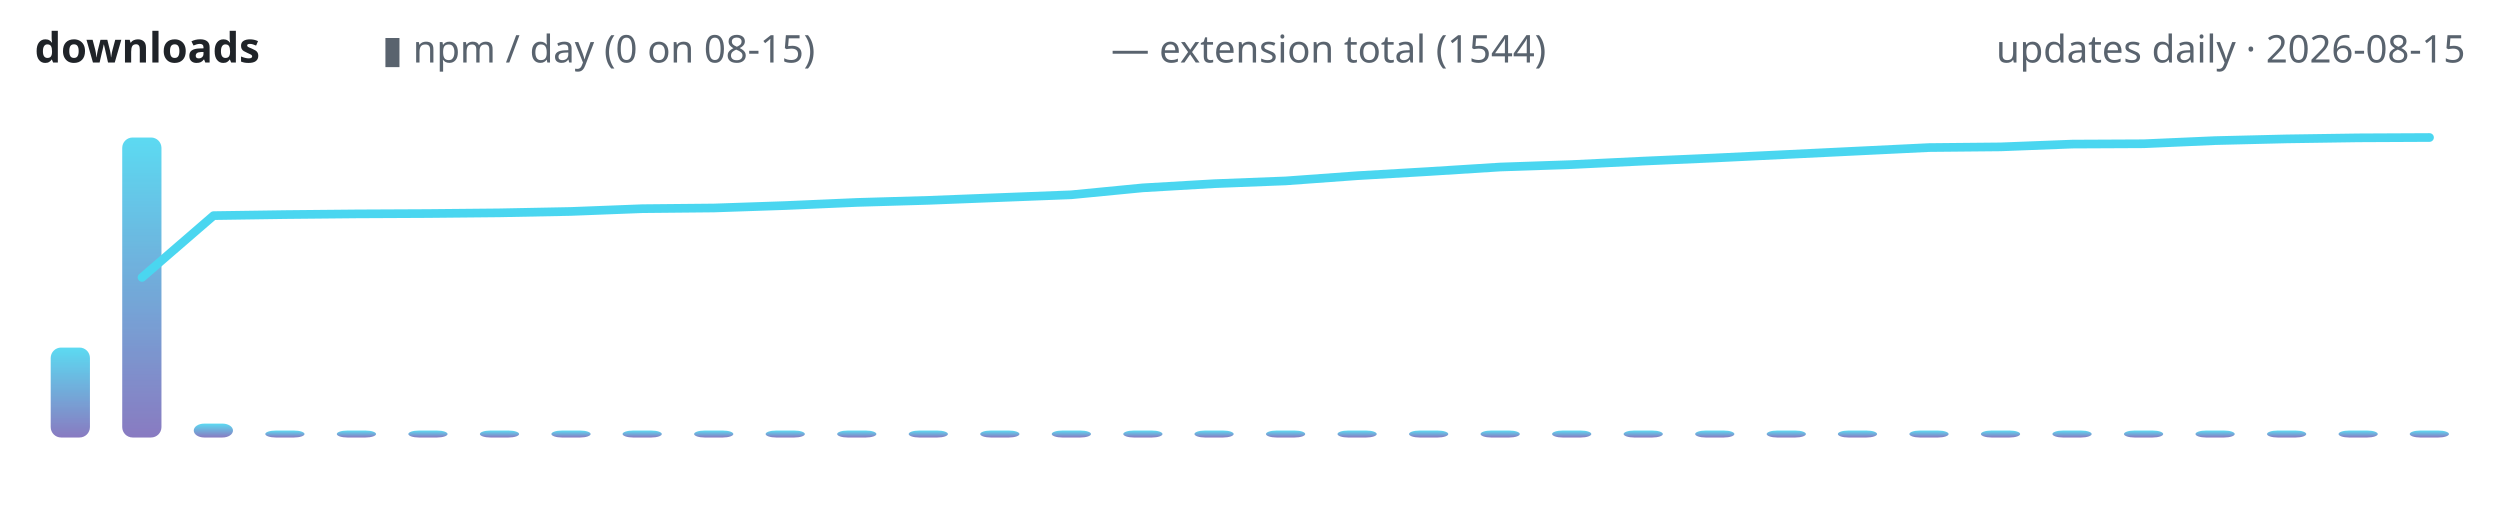
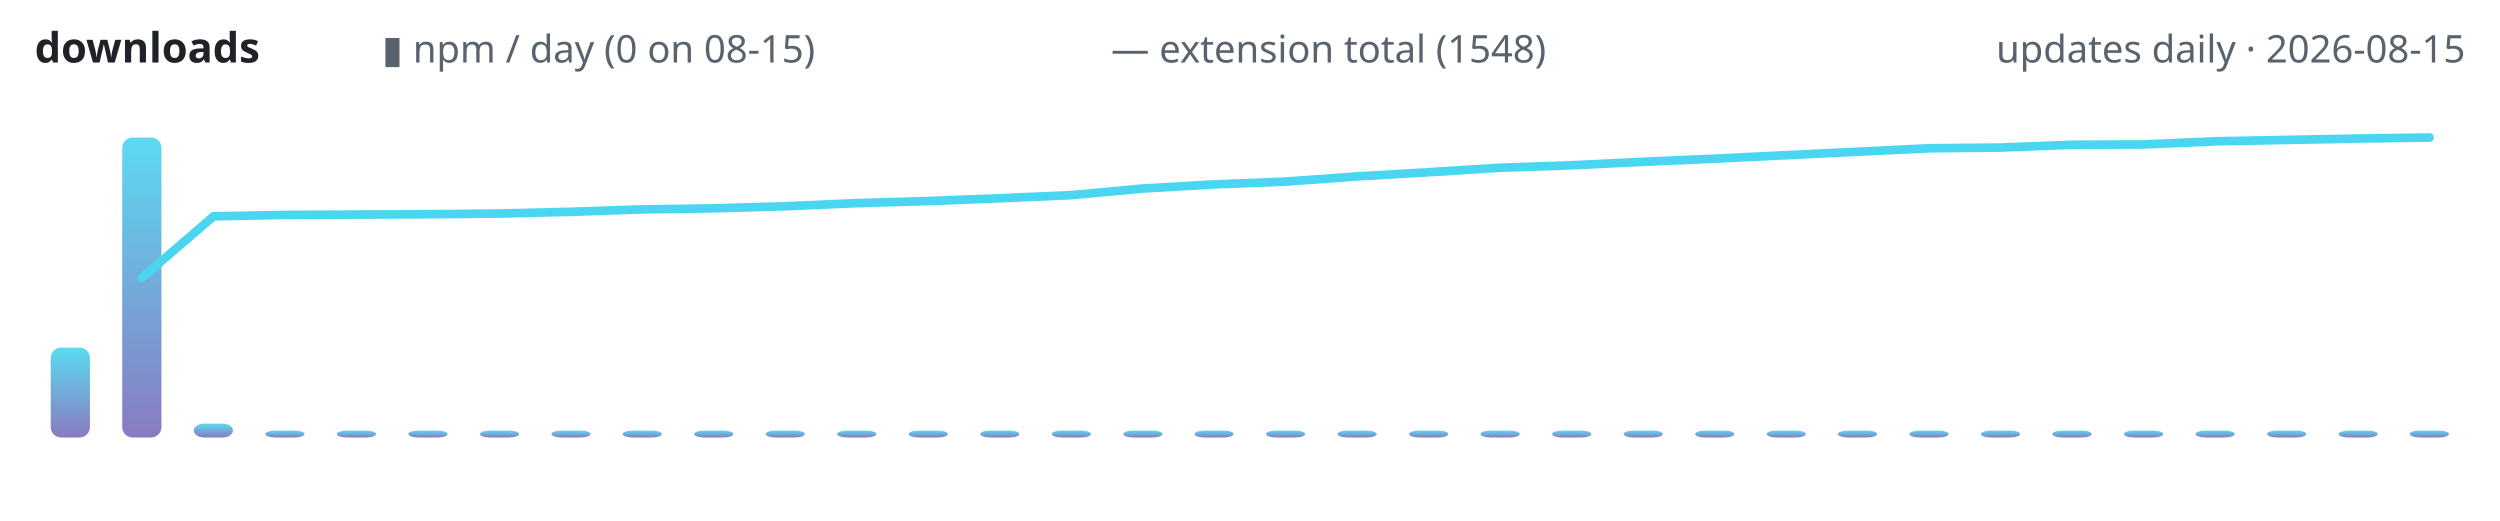
<svg xmlns="http://www.w3.org/2000/svg" width="720" height="150" viewBox="0 0 720 150" role="img" aria-label="lodestone downloads over time">
  <defs>
    <linearGradient id="g" x1="0" y1="1" x2="0" y2="0">
      <stop offset="0" stop-color="#7c6cba" />
      <stop offset="1" stop-color="#4ad6f0" />
    </linearGradient>
  </defs>
  <text x="10" y="18" font-family="ui-sans-serif,system-ui,sans-serif" font-size="12" font-weight="600" fill="#1f2328" text-anchor="start">downloads</text>
  <text x="110" y="18" font-family="ui-sans-serif,system-ui,sans-serif" font-size="11" font-weight="400" fill="#59636e" text-anchor="start">▮ npm / day (0 on 08-15)</text>
-   <text x="320" y="18" font-family="ui-sans-serif,system-ui,sans-serif" font-size="11" font-weight="400" fill="#59636e" text-anchor="start">— extension total (1544)</text>
+   <text x="320" y="18" font-family="ui-sans-serif,system-ui,sans-serif" font-size="11" font-weight="400" fill="#59636e" text-anchor="start">— extension total (1548)</text>
  <text x="710" y="18" font-family="ui-sans-serif,system-ui,sans-serif" font-size="11" font-weight="400" fill="#59636e" text-anchor="end">updates daily · 2026-08-15</text>
  <rect x="14.6" y="100.1" width="11.3" height="25.9" rx="3" fill="url(#g)" opacity="0.9" />
  <rect x="35.2" y="39.6" width="11.3" height="86.4" rx="3" fill="url(#g)" opacity="0.9" />
  <rect x="55.8" y="122.0" width="11.3" height="4.0" rx="3" fill="url(#g)" opacity="0.9" />
  <rect x="76.4" y="124.0" width="11.3" height="2.0" rx="3" fill="url(#g)" opacity="0.9" />
  <rect x="97.0" y="124.0" width="11.3" height="2.0" rx="3" fill="url(#g)" opacity="0.9" />
  <rect x="117.6" y="124.0" width="11.3" height="2.0" rx="3" fill="url(#g)" opacity="0.9" />
  <rect x="138.2" y="124.0" width="11.3" height="2.0" rx="3" fill="url(#g)" opacity="0.9" />
  <rect x="158.8" y="124.0" width="11.3" height="2.0" rx="3" fill="url(#g)" opacity="0.9" />
  <rect x="179.3" y="124.0" width="11.3" height="2.0" rx="3" fill="url(#g)" opacity="0.9" />
  <rect x="199.9" y="124.0" width="11.3" height="2.0" rx="3" fill="url(#g)" opacity="0.9" />
  <rect x="220.5" y="124.0" width="11.3" height="2.0" rx="3" fill="url(#g)" opacity="0.9" />
  <rect x="241.1" y="124.0" width="11.3" height="2.0" rx="3" fill="url(#g)" opacity="0.9" />
  <rect x="261.7" y="124.0" width="11.3" height="2.0" rx="3" fill="url(#g)" opacity="0.9" />
  <rect x="282.3" y="124.0" width="11.3" height="2.0" rx="3" fill="url(#g)" opacity="0.9" />
  <rect x="302.9" y="124.0" width="11.3" height="2.0" rx="3" fill="url(#g)" opacity="0.9" />
  <rect x="323.5" y="124.0" width="11.3" height="2.0" rx="3" fill="url(#g)" opacity="0.9" />
  <rect x="344.0" y="124.0" width="11.3" height="2.0" rx="3" fill="url(#g)" opacity="0.9" />
  <rect x="364.6" y="124.0" width="11.3" height="2.0" rx="3" fill="url(#g)" opacity="0.9" />
  <rect x="385.2" y="124.0" width="11.3" height="2.0" rx="3" fill="url(#g)" opacity="0.9" />
  <rect x="405.8" y="124.0" width="11.3" height="2.0" rx="3" fill="url(#g)" opacity="0.9" />
  <rect x="426.4" y="124.0" width="11.3" height="2.0" rx="3" fill="url(#g)" opacity="0.9" />
  <rect x="447.0" y="124.0" width="11.3" height="2.0" rx="3" fill="url(#g)" opacity="0.9" />
  <rect x="467.6" y="124.0" width="11.3" height="2.0" rx="3" fill="url(#g)" opacity="0.9" />
  <rect x="488.2" y="124.0" width="11.3" height="2.0" rx="3" fill="url(#g)" opacity="0.9" />
  <rect x="508.8" y="124.0" width="11.3" height="2.0" rx="3" fill="url(#g)" opacity="0.9" />
  <rect x="529.3" y="124.0" width="11.3" height="2.0" rx="3" fill="url(#g)" opacity="0.9" />
  <rect x="549.9" y="124.0" width="11.3" height="2.0" rx="3" fill="url(#g)" opacity="0.9" />
  <rect x="570.5" y="124.0" width="11.3" height="2.0" rx="3" fill="url(#g)" opacity="0.9" />
  <rect x="591.1" y="124.0" width="11.3" height="2.0" rx="3" fill="url(#g)" opacity="0.9" />
  <rect x="611.7" y="124.0" width="11.3" height="2.0" rx="3" fill="url(#g)" opacity="0.9" />
  <rect x="632.3" y="124.0" width="11.3" height="2.0" rx="3" fill="url(#g)" opacity="0.9" />
  <rect x="652.9" y="124.0" width="11.3" height="2.0" rx="3" fill="url(#g)" opacity="0.9" />
  <rect x="673.5" y="124.0" width="11.3" height="2.0" rx="3" fill="url(#g)" opacity="0.9" />
  <rect x="694.0" y="124.0" width="11.3" height="2.0" rx="3" fill="url(#g)" opacity="0.9" />
-   <polyline points="40.9,79.9 61.5,62.1 82.1,61.8 102.6,61.6 123.2,61.5 143.8,61.3 164.4,60.9 185.0,60.1 205.6,59.9 226.2,59.2 246.8,58.3 267.4,57.7 287.9,56.9 308.5,56.1 329.1,54.1 349.7,52.9 370.3,52.1 390.9,50.6 411.5,49.4 432.1,48.1 452.6,47.4 473.2,46.4 493.8,45.5 514.4,44.5 535.0,43.5 555.6,42.5 576.2,42.3 596.8,41.5 617.4,41.4 637.9,40.5 658.5,40.0 679.1,39.7 699.7,39.6" fill="none" stroke="#4ad6f0" stroke-width="2.5" stroke-linecap="round" stroke-linejoin="round" />
+   <polyline points="40.9,80.0 61.5,62.3 82.1,61.9 102.6,61.8 123.2,61.7 143.8,61.5 164.4,61.0 185.0,60.3 205.6,60.0 226.2,59.4 246.8,58.5 267.4,57.9 287.9,57.1 308.5,56.2 329.1,54.3 349.7,53.1 370.3,52.3 390.9,50.8 411.5,49.6 432.1,48.3 452.6,47.6 473.2,46.6 493.8,45.7 514.4,44.7 535.0,43.7 555.6,42.7 576.2,42.5 596.8,41.7 617.4,41.6 637.9,40.7 658.5,40.3 679.1,39.9 699.7,39.6" fill="none" stroke="#4ad6f0" stroke-width="2.5" stroke-linecap="round" stroke-linejoin="round" />
</svg>
